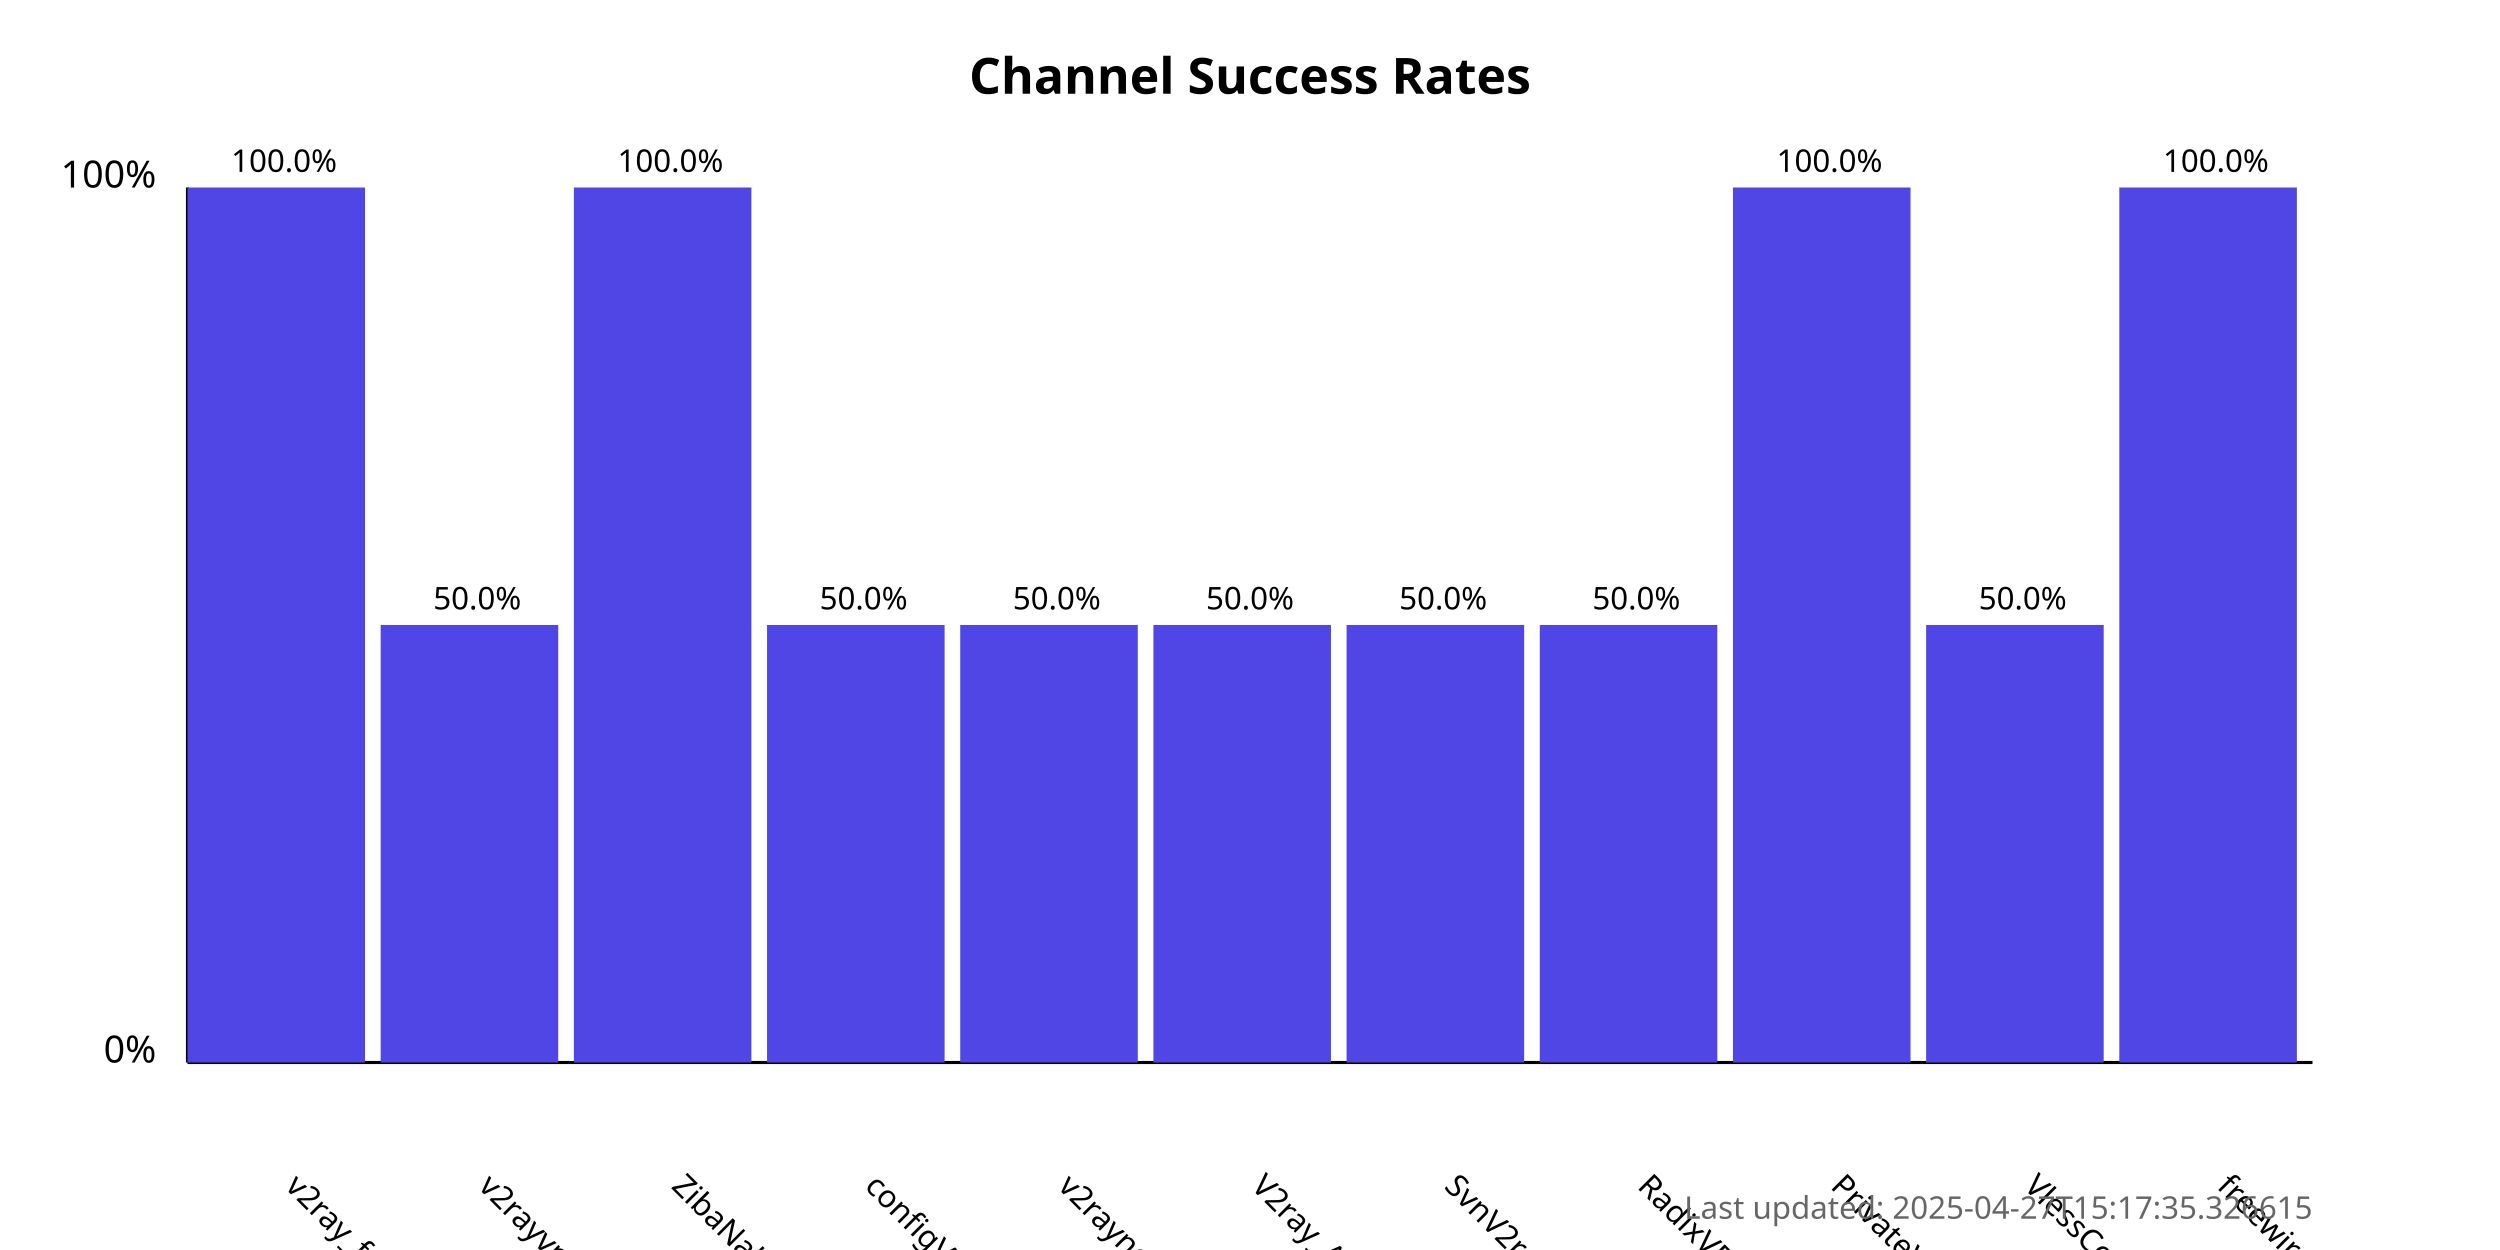
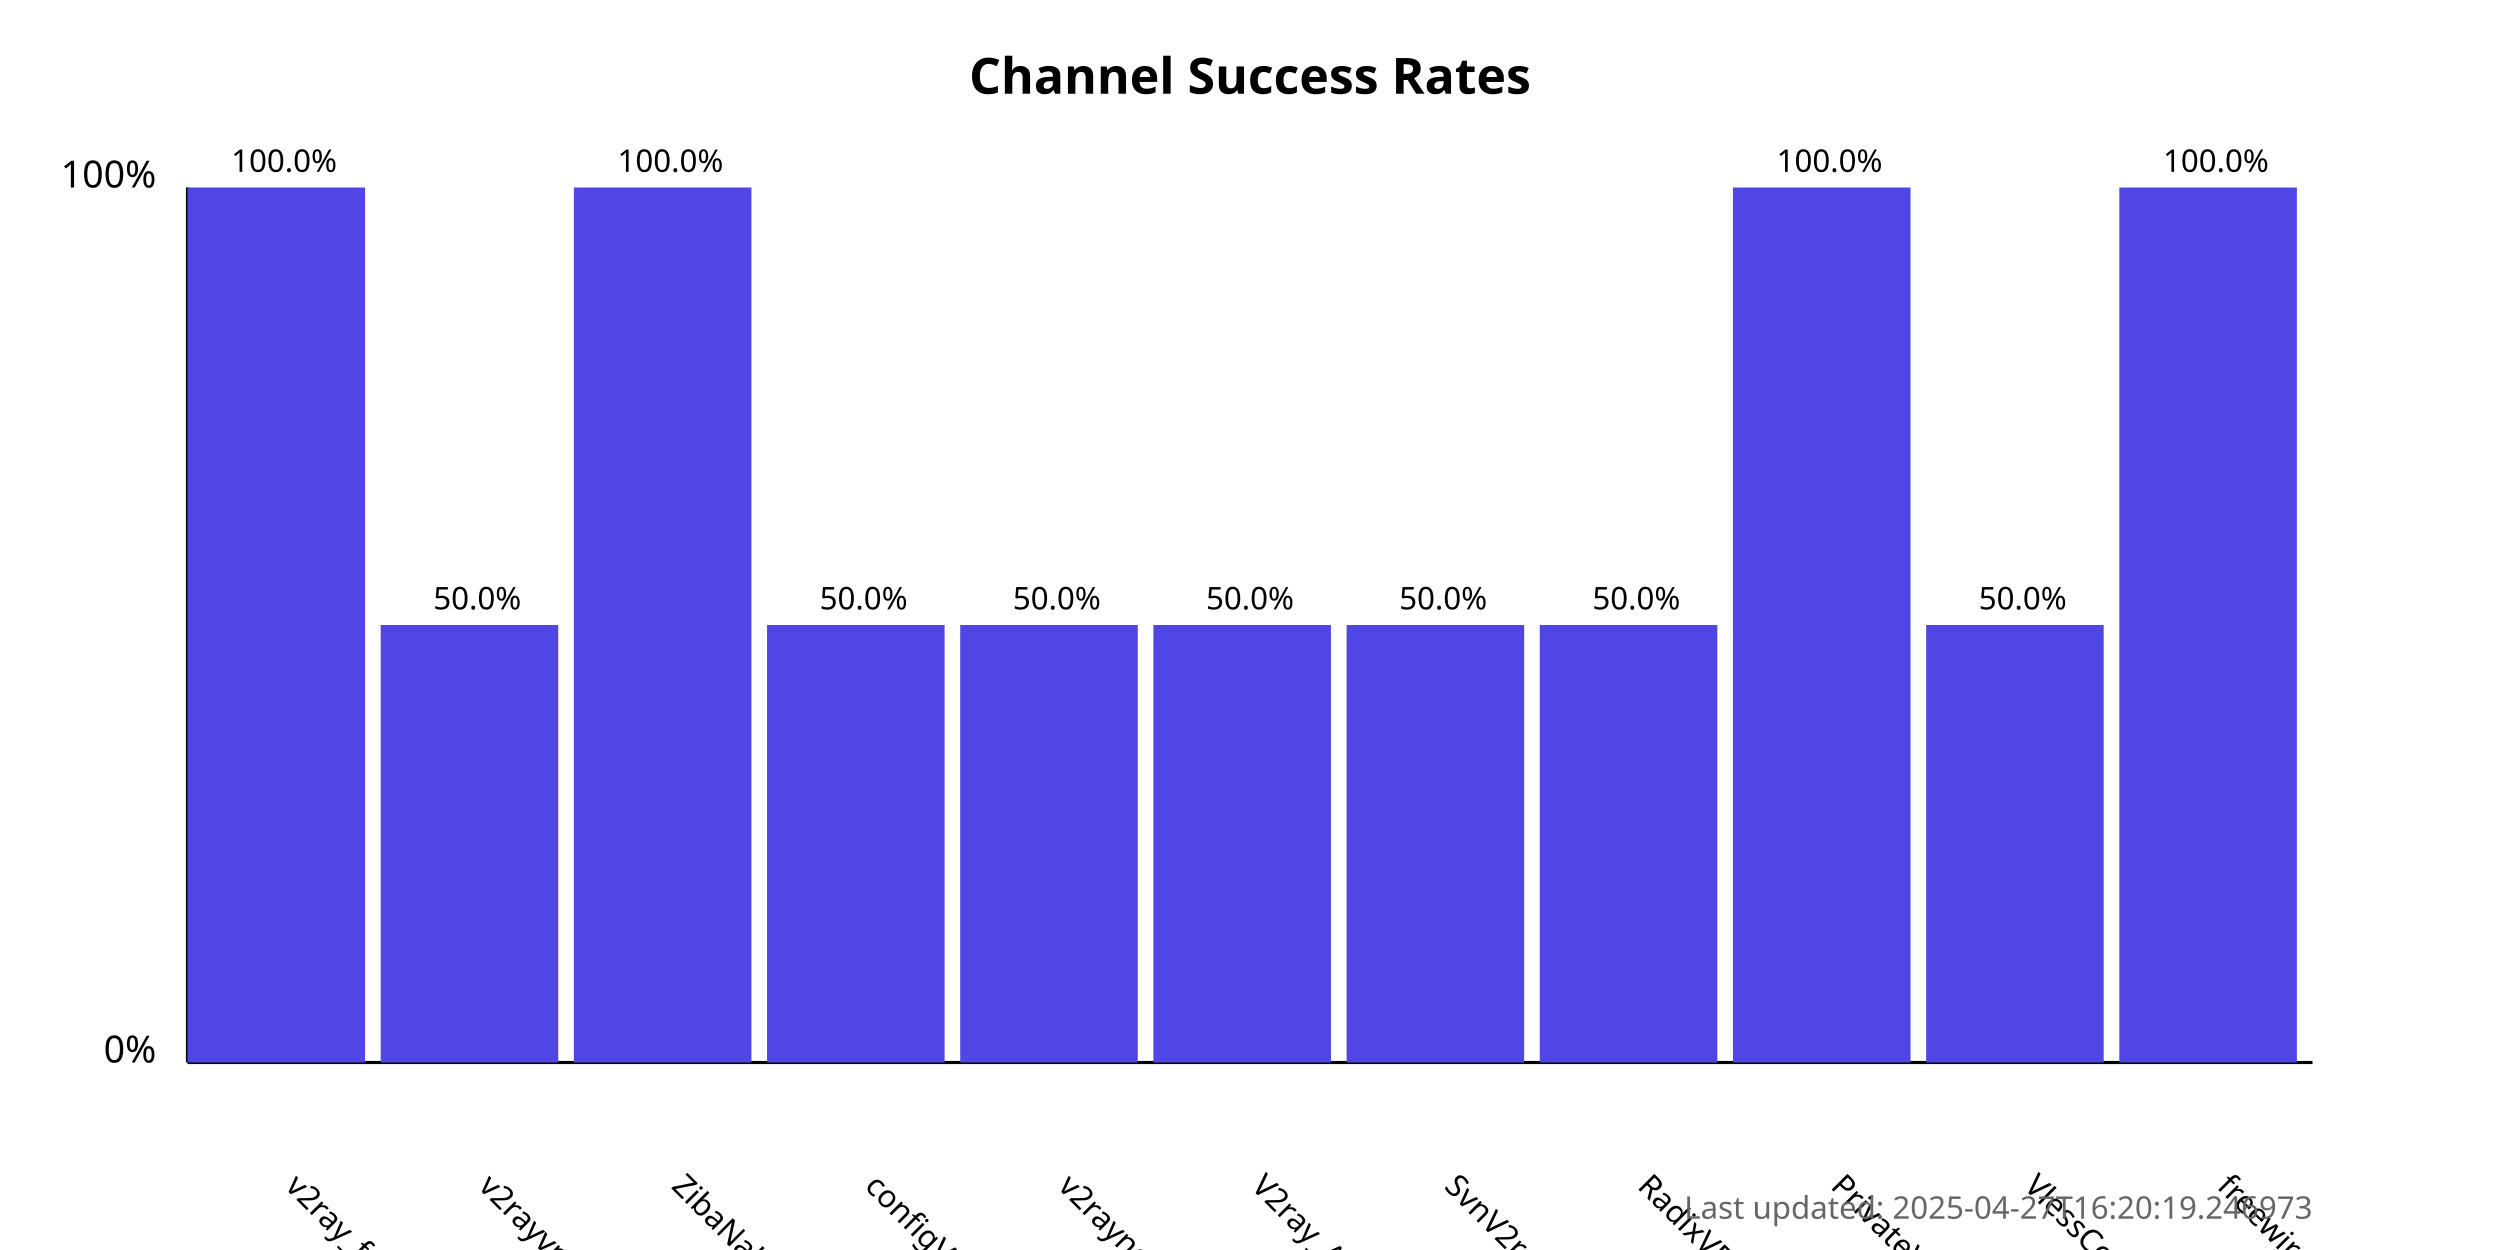
<svg xmlns="http://www.w3.org/2000/svg" width="800" height="400">
  <style>
            .chart-title { font: bold 16px sans-serif; }
            .axis-label { font: 12px sans-serif; }
            .tick-label { font: 10px sans-serif; }
            .bar { fill: #4f46e5; }
            .bar:hover { fill: #6366f1; }
            .timestamp { font: 10px sans-serif; fill: #666; }
        </style>
  <text x="400.0" y="30" text-anchor="middle" class="chart-title">
            Channel Success Rates
        </text>
  <line x1="60" y1="340" x2="60" y2="60" stroke="black" stroke-width="1" />
  <line x1="60" y1="340" x2="740" y2="340" stroke="black" stroke-width="1" />
  <text x="50" y="340" text-anchor="end" class="axis-label">0%</text>
  <text x="50" y="60" text-anchor="end" class="axis-label">100%</text>
  <g>
    <rect x="60" y="60.0" width="56.818" height="280.0" class="bar" />
    <text x="90.909" y="380" transform="rotate(45, 90.90909, 380)" text-anchor="start" class="tick-label">
                v2ray_free_conf
            </text>
    <text x="90.909" y="55.0" text-anchor="middle" class="tick-label">
                100.0%
            </text>
  </g>
  <g>
    <rect x="121.818" y="200.0" width="56.818" height="140.0" class="bar" />
    <text x="152.727" y="380" transform="rotate(45, 152.7273, 380)" text-anchor="start" class="tick-label">
                v2rayvpno
            </text>
    <text x="152.727" y="195.0" text-anchor="middle" class="tick-label">
                50.0%
            </text>
  </g>
  <g>
    <rect x="183.636" y="60.0" width="56.818" height="280.0" class="bar" />
    <text x="214.545" y="380" transform="rotate(45, 214.5455, 380)" text-anchor="start" class="tick-label">
                ZibaNabz
            </text>
    <text x="214.545" y="55.0" text-anchor="middle" class="tick-label">
                100.0%
            </text>
  </g>
  <g>
    <rect x="245.455" y="200.0" width="56.818" height="140.0" class="bar" />
    <text x="276.364" y="380" transform="rotate(45, 276.3636, 380)" text-anchor="start" class="tick-label">
                configV2rayForFree
            </text>
    <text x="276.364" y="195.0" text-anchor="middle" class="tick-label">
                50.0%
            </text>
  </g>
  <g>
    <rect x="307.273" y="200.0" width="56.818" height="140.0" class="bar" />
    <text x="338.182" y="380" transform="rotate(45, 338.1818, 380)" text-anchor="start" class="tick-label">
                v2rayngvpn
            </text>
    <text x="338.182" y="195.0" text-anchor="middle" class="tick-label">
                50.0%
            </text>
  </g>
  <g>
    <rect x="369.091" y="200.0" width="56.818" height="140.0" class="bar" />
    <text x="400.0" y="380" transform="rotate(45, 400.0, 380)" text-anchor="start" class="tick-label">
                V2ray_Alpha
            </text>
    <text x="400.0" y="195.0" text-anchor="middle" class="tick-label">
                50.0%
            </text>
  </g>
  <g>
    <rect x="430.909" y="200.0" width="56.818" height="140.0" class="bar" />
    <text x="461.818" y="380" transform="rotate(45, 461.8182, 380)" text-anchor="start" class="tick-label">
                SvnV2ray
            </text>
    <text x="461.818" y="195.0" text-anchor="middle" class="tick-label">
                50.0%
            </text>
  </g>
  <g>
    <rect x="492.727" y="200.0" width="56.818" height="140.0" class="bar" />
    <text x="523.636" y="380" transform="rotate(45, 523.6364, 380)" text-anchor="start" class="tick-label">
                RadixVPN
            </text>
    <text x="523.636" y="195.0" text-anchor="middle" class="tick-label">
                50.0%
            </text>
  </g>
  <g>
    <rect x="554.545" y="60.0" width="56.818" height="280.0" class="bar" />
    <text x="585.455" y="380" transform="rotate(45, 585.4545, 380)" text-anchor="start" class="tick-label">
                PrivateVPNs
            </text>
    <text x="585.455" y="55.0" text-anchor="middle" class="tick-label">
                100.0%
            </text>
  </g>
  <g>
    <rect x="616.364" y="200.0" width="56.818" height="140.0" class="bar" />
    <text x="647.273" y="380" transform="rotate(45, 647.2727, 380)" text-anchor="start" class="tick-label">
                VlessConfig
            </text>
    <text x="647.273" y="195.0" text-anchor="middle" class="tick-label">
                50.0%
            </text>
  </g>
  <g>
    <rect x="678.182" y="60.0" width="56.818" height="280.0" class="bar" />
    <text x="709.091" y="380" transform="rotate(45, 709.0909, 380)" text-anchor="start" class="tick-label">
                freewireguard
            </text>
    <text x="709.091" y="55.0" text-anchor="middle" class="tick-label">
                100.0%
            </text>
  </g>
  <text x="740" y="390" text-anchor="end" class="timestamp">
-             Last updated: 2025-04-27T15:17:35.326615
+             Last updated: 2025-04-27T16:20:19.246973
        </text>
</svg>
